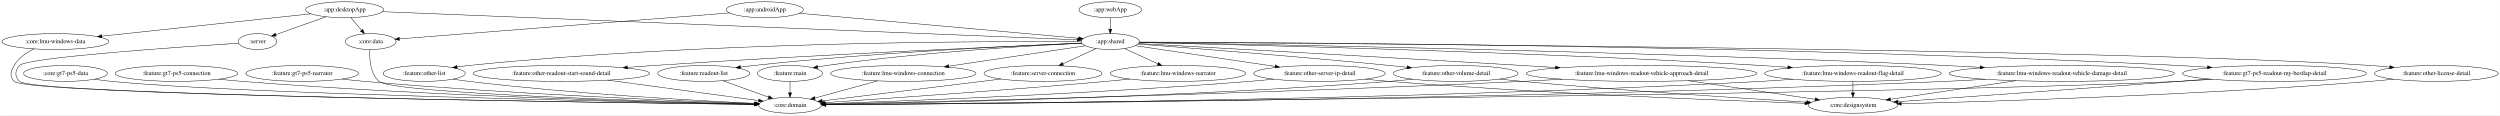
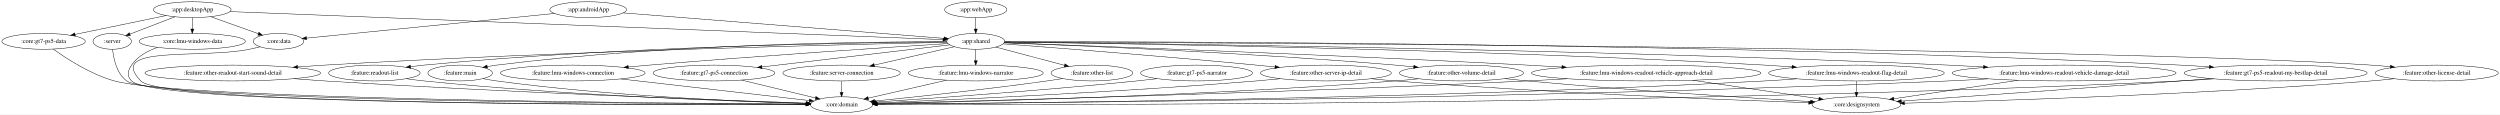
- <svg xmlns="http://www.w3.org/2000/svg" width="5652pt" height="260pt" viewBox="0.00 0.00 5651.63 260.00">
+ <svg xmlns="http://www.w3.org/2000/svg" width="5683pt" height="260pt" viewBox="0.00 0.00 5682.63 260.00">
  <g id="graph0" class="graph" transform="scale(1 1) rotate(0) translate(4 256)">
-     <polygon fill="white" stroke="transparent" points="-4,4 -4,-256 5647.63,-256 5647.63,4 -4,4" />
+     <polygon fill="white" stroke="transparent" points="-4,4 -4,-256 5678.63,-256 5678.63,4 -4,4" />
    <g id="node1" class="node">
-       <ellipse fill="none" stroke="black" cx="577.89" cy="-162" rx="43.59" ry="18" />
-       <text text-anchor="middle" x="577.89" y="-158.3" font-family="Times,serif" font-size="14.00">:server</text>
+       <ellipse fill="none" stroke="black" cx="250.89" cy="-162" rx="43.59" ry="18" />
+       <text text-anchor="middle" x="250.89" y="-158.3" font-family="Times,serif" font-size="14.00">:server</text>
    </g>
    <g id="node2" class="node">
-       <ellipse fill="none" stroke="black" cx="1781.89" cy="-18" rx="70.69" ry="18" />
-       <text text-anchor="middle" x="1781.89" y="-14.3" font-family="Times,serif" font-size="14.00">:core:domain</text>
+       <ellipse fill="none" stroke="black" cx="1908.89" cy="-18" rx="70.69" ry="18" />
+       <text text-anchor="middle" x="1908.89" y="-14.3" font-family="Times,serif" font-size="14.00">:core:domain</text>
    </g>
    <g id="edge1" class="edge">
-       <path fill="none" stroke="black" d="M534.96,-158.33C410.38,-150.4 56.49,-126.32 39.89,-108 29.14,-96.14 28.75,-83.48 39.89,-72 69.16,-41.82 1361.4,-24.09 1700.9,-19.94" />
-       <polygon fill="black" stroke="black" points="1701.18,-23.44 1711.14,-19.82 1701.1,-16.44 1701.18,-23.44" />
+       <path fill="none" stroke="black" d="M251.79,-143.89C253.9,-123.05 260.89,-88.57 283.89,-72 347.05,-26.51 1508.07,-20.06 1827.91,-19.15" />
+       <polygon fill="black" stroke="black" points="1828.04,-22.65 1838.03,-19.12 1828.02,-15.65 1828.04,-22.65" />
    </g>
    <g id="node3" class="node">
-       <ellipse fill="none" stroke="black" cx="1724.89" cy="-234" rx="87.18" ry="18" />
-       <text text-anchor="middle" x="1724.89" y="-230.3" font-family="Times,serif" font-size="14.00">:app:androidApp</text>
+       <ellipse fill="none" stroke="black" cx="1332.89" cy="-234" rx="87.18" ry="18" />
+       <text text-anchor="middle" x="1332.89" y="-230.3" font-family="Times,serif" font-size="14.00">:app:androidApp</text>
    </g>
    <g id="node4" class="node">
-       <ellipse fill="none" stroke="black" cx="2505.89" cy="-162" rx="65.79" ry="18" />
-       <text text-anchor="middle" x="2505.89" y="-158.3" font-family="Times,serif" font-size="14.00">:app:shared</text>
+       <ellipse fill="none" stroke="black" cx="2213.89" cy="-162" rx="65.79" ry="18" />
+       <text text-anchor="middle" x="2213.89" y="-158.3" font-family="Times,serif" font-size="14.00">:app:shared</text>
    </g>
    <g id="edge2" class="edge">
-       <path fill="none" stroke="black" d="M1802.99,-226C1954.84,-212.39 2287.81,-182.55 2434.31,-169.42" />
-       <polygon fill="black" stroke="black" points="2434.88,-172.88 2444.53,-168.5 2434.26,-165.91 2434.88,-172.88" />
+       <path fill="none" stroke="black" d="M1412.63,-226.66C1582.56,-213.16 1978.15,-181.73 2141.42,-168.76" />
+       <polygon fill="black" stroke="black" points="2142.15,-172.21 2151.84,-167.93 2141.59,-165.23 2142.15,-172.21" />
    </g>
    <g id="node5" class="node">
-       <ellipse fill="none" stroke="black" cx="833.89" cy="-162" rx="57.39" ry="18" />
-       <text text-anchor="middle" x="833.89" y="-158.3" font-family="Times,serif" font-size="14.00">:core:data</text>
+       <ellipse fill="none" stroke="black" cx="628.89" cy="-162" rx="57.39" ry="18" />
+       <text text-anchor="middle" x="628.89" y="-158.3" font-family="Times,serif" font-size="14.00">:core:data</text>
    </g>
    <g id="edge3" class="edge">
-       <path fill="none" stroke="black" d="M1645.03,-226.73C1470.64,-213.03 1058.57,-180.65 898.79,-168.1" />
-       <polygon fill="black" stroke="black" points="898.88,-164.59 888.63,-167.3 898.33,-171.57 898.88,-164.59" />
+       <path fill="none" stroke="black" d="M1256.21,-225.38C1116.38,-211.47 822.44,-182.25 692.72,-169.35" />
+       <polygon fill="black" stroke="black" points="692.85,-165.84 682.55,-168.34 692.16,-172.81 692.85,-165.84" />
+     </g>
+     <g id="node9" class="node">
+       <ellipse fill="none" stroke="black" cx="1041.89" cy="-90" rx="73.39" ry="18" />
+       <text text-anchor="middle" x="1041.89" y="-86.3" font-family="Times,serif" font-size="14.00">:feature:main</text>
+     </g>
+     <g id="edge9" class="edge">
+       <path fill="none" stroke="black" d="M2148.22,-161.3C1978.32,-161.33 1510.59,-156.59 1124.89,-108 1118.03,-107.14 1110.89,-106.01 1103.8,-104.76" />
+       <polygon fill="black" stroke="black" points="1103.96,-101.23 1093.49,-102.84 1102.68,-108.11 1103.96,-101.23" />
+     </g>
+     <g id="node10" class="node">
+       <ellipse fill="none" stroke="black" cx="1297.89" cy="-90" rx="164.37" ry="18" />
+       <text text-anchor="middle" x="1297.89" y="-86.3" font-family="Times,serif" font-size="14.00">:feature:lmu-windows-connection</text>
+     </g>
+     <g id="edge10" class="edge">
+       <path fill="none" stroke="black" d="M2150.33,-157.02C2022,-148.86 1722.83,-129.22 1471.89,-108 1456.36,-106.69 1440.06,-105.22 1423.93,-103.71" />
+       <polygon fill="black" stroke="black" points="1424.2,-100.22 1413.91,-102.76 1423.54,-107.18 1424.2,-100.22" />
+     </g>
+     <g id="node11" class="node">
+       <ellipse fill="none" stroke="black" cx="1618.89" cy="-90" rx="138.38" ry="18" />
+       <text text-anchor="middle" x="1618.89" y="-86.3" font-family="Times,serif" font-size="14.00">:feature:gt7-ps5-connection</text>
+     </g>
+     <g id="edge11" class="edge">
+       <path fill="none" stroke="black" d="M2154.94,-154.06C2055.62,-142.38 1853.48,-118.6 1727.79,-103.81" />
+       <polygon fill="black" stroke="black" points="1728.09,-100.32 1717.75,-102.63 1727.27,-107.27 1728.09,-100.32" />
+     </g>
+     <g id="node12" class="node">
+       <ellipse fill="none" stroke="black" cx="1908.89" cy="-90" rx="133.48" ry="18" />
+       <text text-anchor="middle" x="1908.89" y="-86.3" font-family="Times,serif" font-size="14.00">:feature:server-connection</text>
+     </g>
+     <g id="edge12" class="edge">
+       <path fill="none" stroke="black" d="M2165.23,-149.83C2116.2,-138.58 2039.91,-121.07 1983.29,-108.08" />
+       <polygon fill="black" stroke="black" points="1983.85,-104.61 1973.32,-105.79 1982.28,-111.43 1983.85,-104.61" />
+     </g>
+     <g id="node13" class="node">
+       <ellipse fill="none" stroke="black" cx="2213.89" cy="-90" rx="153.27" ry="18" />
+       <text text-anchor="middle" x="2213.89" y="-86.3" font-family="Times,serif" font-size="14.00">:feature:lmu-windows-narrator</text>
+     </g>
+     <g id="edge13" class="edge">
+       <path fill="none" stroke="black" d="M2213.89,-143.7C2213.89,-135.98 2213.89,-126.71 2213.89,-118.11" />
+       <polygon fill="black" stroke="black" points="2217.39,-118.1 2213.89,-108.1 2210.39,-118.1 2217.39,-118.1" />
+     </g>
+     <g id="node14" class="node">
+       <ellipse fill="none" stroke="black" cx="5534.89" cy="-90" rx="139.98" ry="18" />
+       <text text-anchor="middle" x="5534.89" y="-86.3" font-family="Times,serif" font-size="14.00">:feature:other-license-detail</text>
+     </g>
+     <g id="edge14" class="edge">
+       <path fill="none" stroke="black" d="M2279.61,-160.77C2675.83,-159.26 4750.59,-149.45 5385.89,-108 5400.03,-107.08 5414.9,-105.78 5429.54,-104.3" />
+       <polygon fill="black" stroke="black" points="5430.05,-107.77 5439.63,-103.26 5429.32,-100.81 5430.05,-107.77" />
+     </g>
+     <g id="node15" class="node">
+       <ellipse fill="none" stroke="black" cx="2477.89" cy="-90" rx="92.88" ry="18" />
+       <text text-anchor="middle" x="2477.89" y="-86.3" font-family="Times,serif" font-size="14.00">:feature:other-list</text>
+     </g>
+     <g id="edge15" class="edge">
+       <path fill="none" stroke="black" d="M2259.27,-148.97C2302.35,-137.54 2367.47,-120.28 2415.44,-107.56" />
+       <polygon fill="black" stroke="black" points="2416.63,-110.86 2425.4,-104.92 2414.84,-104.1 2416.63,-110.86" />
+     </g>
+     <g id="node16" class="node">
+       <ellipse fill="none" stroke="black" cx="3009.89" cy="-90" rx="148.67" ry="18" />
+       <text text-anchor="middle" x="3009.89" y="-86.3" font-family="Times,serif" font-size="14.00">:feature:other-server-ip-detail</text>
+     </g>
+     <g id="edge16" class="edge">
+       <path fill="none" stroke="black" d="M2276.42,-156.31C2390.74,-147.63 2641.11,-128.09 2851.89,-108 2865.48,-106.7 2879.72,-105.27 2893.86,-103.81" />
+       <polygon fill="black" stroke="black" points="2894.53,-107.26 2904.12,-102.74 2893.81,-100.3 2894.53,-107.26" />
+     </g>
+     <g id="node17" class="node">
+       <ellipse fill="none" stroke="black" cx="524.89" cy="-90" rx="199.56" ry="18" />
+       <text text-anchor="middle" x="524.89" y="-86.3" font-family="Times,serif" font-size="14.00">:feature:other-readout-start-sound-detail</text>
+     </g>
+     <g id="edge17" class="edge">
+       <path fill="none" stroke="black" d="M2148.56,-159.72C1941.34,-155.42 1280.28,-139.99 733.89,-108 713.98,-106.83 693.02,-105.39 672.37,-103.84" />
+       <polygon fill="black" stroke="black" points="672.5,-100.34 662.27,-103.07 671.97,-107.32 672.5,-100.34" />
+     </g>
+     <g id="node18" class="node">
+       <ellipse fill="none" stroke="black" cx="3317.89" cy="-90" rx="141.07" ry="18" />
+       <text text-anchor="middle" x="3317.89" y="-86.3" font-family="Times,serif" font-size="14.00">:feature:other-volume-detail</text>
+     </g>
+     <g id="edge18" class="edge">
+       <path fill="none" stroke="black" d="M2278.47,-158.69C2432.56,-152.9 2833.79,-136.19 3167.89,-108 3181.34,-106.87 3195.45,-105.5 3209.41,-104.04" />
+       <polygon fill="black" stroke="black" points="3209.96,-107.5 3219.53,-102.96 3209.22,-100.54 3209.96,-107.5" />
+     </g>
+     <g id="node19" class="node">
+       <ellipse fill="none" stroke="black" cx="846.89" cy="-90" rx="103.98" ry="18" />
+       <text text-anchor="middle" x="846.89" y="-86.3" font-family="Times,serif" font-size="14.00">:feature:readout-list</text>
+     </g>
+     <g id="edge19" class="edge">
+       <path fill="none" stroke="black" d="M2148.11,-160.7C1961.51,-159.31 1412.95,-151.53 959.89,-108 949.97,-107.05 939.59,-105.81 929.31,-104.44" />
+       <polygon fill="black" stroke="black" points="929.47,-100.93 919.09,-103.04 928.52,-107.87 929.47,-100.93" />
+     </g>
+     <g id="node20" class="node">
+       <ellipse fill="none" stroke="black" cx="3737.89" cy="-90" rx="260.75" ry="18" />
+       <text text-anchor="middle" x="3737.89" y="-86.3" font-family="Times,serif" font-size="14.00">:feature:lmu-windows-readout-vehicle-approach-detail</text>
+     </g>
+     <g id="edge20" class="edge">
+       <path fill="none" stroke="black" d="M2278.52,-158.74C2463.77,-152.16 3012.56,-131.95 3467.89,-108 3493.26,-106.67 3519.96,-105.14 3546.3,-103.55" />
+       <polygon fill="black" stroke="black" points="3546.61,-107.04 3556.38,-102.94 3546.18,-100.05 3546.61,-107.04" />
+     </g>
+     <g id="node21" class="node">
+       <ellipse fill="none" stroke="black" cx="4215.89" cy="-90" rx="199.56" ry="18" />
+       <text text-anchor="middle" x="4215.89" y="-86.3" font-family="Times,serif" font-size="14.00">:feature:lmu-windows-readout-flag-detail</text>
+     </g>
+     <g id="edge21" class="edge">
+       <path fill="none" stroke="black" d="M2279.51,-160.29C2514.11,-157.5 3333.16,-145.51 4007.89,-108 4027.79,-106.89 4048.74,-105.48 4069.37,-103.94" />
+       <polygon fill="black" stroke="black" points="4069.75,-107.42 4079.46,-103.17 4069.23,-100.44 4069.75,-107.42" />
+     </g>
+     <g id="node22" class="node">
+       <ellipse fill="none" stroke="black" cx="4687.89" cy="-90" rx="254.55" ry="18" />
+       <text text-anchor="middle" x="4687.89" y="-86.3" font-family="Times,serif" font-size="14.00">:feature:lmu-windows-readout-vehicle-damage-detail</text>
+     </g>
+     <g id="edge22" class="edge">
+       <path fill="none" stroke="black" d="M2279.49,-160.4C2546.5,-157.75 3577.64,-145.52 4424.89,-108 4450.63,-106.86 4477.77,-105.4 4504.45,-103.81" />
+       <polygon fill="black" stroke="black" points="4504.87,-107.29 4514.65,-103.2 4504.45,-100.31 4504.87,-107.29" />
+     </g>
+     <g id="node23" class="node">
+       <ellipse fill="none" stroke="black" cx="5168.89" cy="-90" rx="207.96" ry="18" />
+       <text text-anchor="middle" x="5168.89" y="-86.3" font-family="Times,serif" font-size="14.00">:feature:gt7-ps5-readout-my-bestlap-detail</text>
+     </g>
+     <g id="edge23" class="edge">
+       <path fill="none" stroke="black" d="M2279.63,-161.15C2583.88,-161.56 3885.81,-160.03 4951.89,-108 4973.25,-106.96 4995.77,-105.55 5017.89,-103.98" />
+       <polygon fill="black" stroke="black" points="5018.3,-107.46 5028.02,-103.25 5017.79,-100.48 5018.3,-107.46" />
+     </g>
+     <g id="edge25" class="edge">
+       <path fill="none" stroke="black" d="M587.15,-149.53C579.13,-147.53 570.78,-145.59 562.89,-144 450.79,-121.46 236.39,-154.19 315.89,-72 368.88,-17.22 1510.94,-17.48 1827.93,-18.61" />
+       <polygon fill="black" stroke="black" points="1827.95,-22.11 1837.96,-18.65 1827.98,-15.11 1827.95,-22.11" />
+     </g>
+     <g id="node6" class="node">
+       <ellipse fill="none" stroke="black" cx="432.89" cy="-234" rx="88.28" ry="18" />
+       <text text-anchor="middle" x="432.89" y="-230.3" font-family="Times,serif" font-size="14.00">:app:desktopApp</text>
+     </g>
+     <g id="edge8" class="edge">
+       <path fill="none" stroke="black" d="M393.4,-217.81C363.12,-206.16 321.49,-190.15 291.04,-178.44" />
+       <polygon fill="black" stroke="black" points="292.17,-175.13 281.58,-174.8 289.66,-181.66 292.17,-175.13" />
+     </g>
+     <g id="edge4" class="edge">
+       <path fill="none" stroke="black" d="M518.79,-229.62C823.88,-217.63 1852.31,-177.21 2139.09,-165.94" />
+       <polygon fill="black" stroke="black" points="2139.52,-169.43 2149.38,-165.54 2139.25,-162.43 2139.52,-169.43" />
+     </g>
+     <g id="edge5" class="edge">
+       <path fill="none" stroke="black" d="M474.94,-217.98C506.64,-206.66 550.09,-191.14 582.75,-179.48" />
+       <polygon fill="black" stroke="black" points="584.27,-182.65 592.51,-175.99 581.92,-176.06 584.27,-182.65" />
+     </g>
+     <g id="node7" class="node">
+       <ellipse fill="none" stroke="black" cx="432.89" cy="-162" rx="120.78" ry="18" />
+       <text text-anchor="middle" x="432.89" y="-158.3" font-family="Times,serif" font-size="14.00">:core:lmu-windows-data</text>
+     </g>
+     <g id="edge6" class="edge">
+       <path fill="none" stroke="black" d="M432.89,-215.7C432.89,-207.98 432.89,-198.71 432.89,-190.11" />
+       <polygon fill="black" stroke="black" points="436.39,-190.1 432.89,-180.1 429.39,-190.1 436.39,-190.1" />
    </g>
    <g id="node8" class="node">
-       <ellipse fill="none" stroke="black" cx="1781.89" cy="-90" rx="73.39" ry="18" />
-       <text text-anchor="middle" x="1781.89" y="-86.3" font-family="Times,serif" font-size="14.00">:feature:main</text>
-     </g>
-     <g id="edge8" class="edge">
-       <path fill="none" stroke="black" d="M2441.46,-158.22C2325.61,-152.67 2074.63,-138.04 1864.89,-108 1858.24,-107.05 1851.32,-105.89 1844.43,-104.64" />
-       <polygon fill="black" stroke="black" points="1844.89,-101.16 1834.41,-102.74 1843.59,-108.04 1844.89,-101.16" />
-     </g>
-     <g id="node9" class="node">
-       <ellipse fill="none" stroke="black" cx="2037.89" cy="-90" rx="164.37" ry="18" />
-       <text text-anchor="middle" x="2037.89" y="-86.3" font-family="Times,serif" font-size="14.00">:feature:lmu-windows-connection</text>
-     </g>
-     <g id="edge9" class="edge">
-       <path fill="none" stroke="black" d="M2449.44,-152.56C2373.13,-141.14 2235.7,-120.59 2140.78,-106.39" />
-       <polygon fill="black" stroke="black" points="2141.27,-102.92 2130.86,-104.91 2140.24,-109.85 2141.27,-102.92" />
-     </g>
-     <g id="node10" class="node">
-       <ellipse fill="none" stroke="black" cx="2353.89" cy="-90" rx="133.48" ry="18" />
-       <text text-anchor="middle" x="2353.89" y="-86.3" font-family="Times,serif" font-size="14.00">:feature:server-connection</text>
-     </g>
-     <g id="edge10" class="edge">
-       <path fill="none" stroke="black" d="M2473.65,-146.15C2451.88,-136.13 2422.84,-122.75 2398.81,-111.69" />
-       <polygon fill="black" stroke="black" points="2400.08,-108.42 2389.53,-107.41 2397.15,-114.78 2400.08,-108.42" />
-     </g>
-     <g id="node11" class="node">
-       <ellipse fill="none" stroke="black" cx="2658.89" cy="-90" rx="153.27" ry="18" />
-       <text text-anchor="middle" x="2658.89" y="-86.3" font-family="Times,serif" font-size="14.00">:feature:lmu-windows-narrator</text>
-     </g>
-     <g id="edge11" class="edge">
-       <path fill="none" stroke="black" d="M2538.34,-146.15C2560.17,-136.16 2589.28,-122.85 2613.42,-111.8" />
-       <polygon fill="black" stroke="black" points="2615.1,-114.88 2622.74,-107.54 2612.19,-108.52 2615.1,-114.88" />
-     </g>
-     <g id="node12" class="node">
-       <ellipse fill="none" stroke="black" cx="5503.89" cy="-90" rx="139.98" ry="18" />
-       <text text-anchor="middle" x="5503.89" y="-86.3" font-family="Times,serif" font-size="14.00">:feature:other-license-detail</text>
-     </g>
-     <g id="edge12" class="edge">
-       <path fill="none" stroke="black" d="M2571.42,-160.63C2942.91,-158.39 4787.69,-145.55 5354.89,-108 5369.03,-107.06 5383.9,-105.76 5398.54,-104.28" />
-       <polygon fill="black" stroke="black" points="5399.04,-107.75 5408.63,-103.23 5398.32,-100.78 5399.04,-107.75" />
-     </g>
-     <g id="node13" class="node">
-       <ellipse fill="none" stroke="black" cx="954.89" cy="-90" rx="92.88" ry="18" />
-       <text text-anchor="middle" x="954.89" y="-86.3" font-family="Times,serif" font-size="14.00">:feature:other-list</text>
-     </g>
-     <g id="edge13" class="edge">
-       <path fill="none" stroke="black" d="M2439.92,-161.64C2234.44,-162.98 1587.8,-162.25 1055.89,-108 1047.21,-107.12 1038.16,-105.95 1029.18,-104.63" />
-       <polygon fill="black" stroke="black" points="1029.52,-101.14 1019.11,-103.1 1028.46,-108.06 1029.52,-101.14" />
-     </g>
-     <g id="node14" class="node">
-       <ellipse fill="none" stroke="black" cx="2978.89" cy="-90" rx="148.67" ry="18" />
-       <text text-anchor="middle" x="2978.89" y="-86.3" font-family="Times,serif" font-size="14.00">:feature:other-server-ip-detail</text>
-     </g>
-     <g id="edge14" class="edge">
-       <path fill="none" stroke="black" d="M2562.47,-152.63C2640.51,-141.08 2782.41,-120.08 2878.64,-105.84" />
-       <polygon fill="black" stroke="black" points="2879.3,-109.28 2888.68,-104.35 2878.28,-102.35 2879.3,-109.28" />
-     </g>
-     <g id="node15" class="node">
-       <ellipse fill="none" stroke="black" cx="1264.89" cy="-90" rx="199.56" ry="18" />
-       <text text-anchor="middle" x="1264.89" y="-86.3" font-family="Times,serif" font-size="14.00">:feature:other-readout-start-sound-detail</text>
-     </g>
-     <g id="edge15" class="edge">
-       <path fill="none" stroke="black" d="M2441.55,-158.36C2279.19,-151.57 1839.74,-132.27 1473.89,-108 1454.62,-106.72 1434.37,-105.24 1414.36,-103.7" />
-       <polygon fill="black" stroke="black" points="1414.49,-100.2 1404.25,-102.92 1413.95,-107.18 1414.49,-100.2" />
-     </g>
-     <g id="node16" class="node">
-       <ellipse fill="none" stroke="black" cx="3286.89" cy="-90" rx="141.07" ry="18" />
-       <text text-anchor="middle" x="3286.89" y="-86.3" font-family="Times,serif" font-size="14.00">:feature:other-volume-detail</text>
-     </g>
-     <g id="edge16" class="edge">
-       <path fill="none" stroke="black" d="M2568.64,-156.34C2682.13,-147.77 2929.02,-128.5 3136.89,-108 3149.78,-106.73 3163.27,-105.32 3176.67,-103.86" />
-       <polygon fill="black" stroke="black" points="3177.32,-107.31 3186.88,-102.74 3176.56,-100.35 3177.32,-107.31" />
-     </g>
-     <g id="node17" class="node">
-       <ellipse fill="none" stroke="black" cx="1586.89" cy="-90" rx="103.98" ry="18" />
-       <text text-anchor="middle" x="1586.89" y="-86.3" font-family="Times,serif" font-size="14.00">:feature:readout-list</text>
-     </g>
-     <g id="edge17" class="edge">
-       <path fill="none" stroke="black" d="M2441.22,-158.59C2304.21,-153.07 1974.73,-137.66 1699.89,-108 1690.13,-106.95 1679.91,-105.66 1669.79,-104.28" />
-       <polygon fill="black" stroke="black" points="1670.11,-100.79 1659.72,-102.87 1669.13,-107.72 1670.11,-100.79" />
-     </g>
-     <g id="node18" class="node">
-       <ellipse fill="none" stroke="black" cx="3706.89" cy="-90" rx="260.75" ry="18" />
-       <text text-anchor="middle" x="3706.89" y="-86.3" font-family="Times,serif" font-size="14.00">:feature:lmu-windows-readout-vehicle-approach-detail</text>
-     </g>
-     <g id="edge18" class="edge">
-       <path fill="none" stroke="black" d="M2569.67,-157.5C2720.48,-149.2 3110.85,-127.54 3436.89,-108 3461.31,-106.54 3486.97,-104.96 3512.35,-103.39" />
-       <polygon fill="black" stroke="black" points="3512.68,-106.88 3522.44,-102.76 3512.25,-99.89 3512.68,-106.88" />
-     </g>
-     <g id="node19" class="node">
-       <ellipse fill="none" stroke="black" cx="4184.89" cy="-90" rx="199.56" ry="18" />
-       <text text-anchor="middle" x="4184.89" y="-86.3" font-family="Times,serif" font-size="14.00">:feature:lmu-windows-readout-flag-detail</text>
-     </g>
-     <g id="edge19" class="edge">
-       <path fill="none" stroke="black" d="M2571.19,-159.71C2777.55,-155.4 3434.15,-139.94 3976.89,-108 3996.63,-106.84 4017.4,-105.4 4037.87,-103.85" />
-       <polygon fill="black" stroke="black" points="4038.19,-107.34 4047.89,-103.09 4037.66,-100.36 4038.19,-107.34" />
-     </g>
-     <g id="node20" class="node">
-       <ellipse fill="none" stroke="black" cx="4656.89" cy="-90" rx="254.55" ry="18" />
-       <text text-anchor="middle" x="4656.89" y="-86.3" font-family="Times,serif" font-size="14.00">:feature:lmu-windows-readout-vehicle-damage-detail</text>
-     </g>
-     <g id="edge20" class="edge">
-       <path fill="none" stroke="black" d="M2571.55,-160.02C2813.79,-156.24 3680.23,-141.07 4393.89,-108 4419.32,-106.82 4446.12,-105.35 4472.5,-103.77" />
-       <polygon fill="black" stroke="black" points="4472.81,-107.26 4482.58,-103.16 4472.39,-100.27 4472.81,-107.26" />
-     </g>
-     <g id="node21" class="node">
-       <ellipse fill="none" stroke="black" cx="5137.89" cy="-90" rx="207.96" ry="18" />
-       <text text-anchor="middle" x="5137.89" y="-86.3" font-family="Times,serif" font-size="14.00">:feature:gt7-ps5-readout-my-bestlap-detail</text>
-     </g>
-     <g id="edge21" class="edge">
-       <path fill="none" stroke="black" d="M2571.73,-160.91C2853.96,-160.25 3989.48,-154.67 4920.89,-108 4942.08,-106.94 4964.42,-105.52 4986.37,-103.96" />
-       <polygon fill="black" stroke="black" points="4986.71,-107.45 4996.43,-103.24 4986.2,-100.47 4986.71,-107.45" />
-     </g>
-     <g id="edge23" class="edge">
-       <path fill="none" stroke="black" d="M832,-143.9C830.79,-123.39 832.38,-89.58 852.89,-72 884.86,-44.59 1481.36,-26.66 1701.31,-20.96" />
-       <polygon fill="black" stroke="black" points="1701.59,-24.46 1711.5,-20.7 1701.41,-17.46 1701.59,-24.46" />
-     </g>
-     <g id="node6" class="node">
-       <ellipse fill="none" stroke="black" cx="774.89" cy="-234" rx="88.28" ry="18" />
-       <text text-anchor="middle" x="774.89" y="-230.3" font-family="Times,serif" font-size="14.00">:app:desktopApp</text>
+       <ellipse fill="none" stroke="black" cx="94.89" cy="-162" rx="94.78" ry="18" />
+       <text text-anchor="middle" x="94.89" y="-158.3" font-family="Times,serif" font-size="14.00">:core:gt7-ps5-data</text>
    </g>
    <g id="edge7" class="edge">
-       <path fill="none" stroke="black" d="M732.63,-217.98C699.08,-206.06 652.45,-189.49 619.17,-177.67" />
-       <polygon fill="black" stroke="black" points="620.32,-174.36 609.72,-174.31 617.97,-180.96 620.32,-174.36" />
-     </g>
-     <g id="edge4" class="edge">
-       <path fill="none" stroke="black" d="M860.73,-229.53C1159.42,-217.45 2150.35,-177.38 2431.14,-166.02" />
-       <polygon fill="black" stroke="black" points="2431.37,-169.52 2441.22,-165.62 2431.09,-162.52 2431.37,-169.52" />
-     </g>
-     <g id="edge5" class="edge">
-       <path fill="none" stroke="black" d="M789.17,-216.05C796.35,-207.54 805.17,-197.07 813.09,-187.68" />
-       <polygon fill="black" stroke="black" points="815.97,-189.69 819.74,-179.79 810.62,-185.18 815.97,-189.69" />
-     </g>
-     <g id="node7" class="node">
-       <ellipse fill="none" stroke="black" cx="120.89" cy="-162" rx="120.78" ry="18" />
-       <text text-anchor="middle" x="120.89" y="-158.3" font-family="Times,serif" font-size="14.00">:core:lmu-windows-data</text>
-     </g>
-     <g id="edge6" class="edge">
-       <path fill="none" stroke="black" d="M698.59,-224.83C581.76,-212.33 358.24,-188.4 226.1,-174.26" />
-       <polygon fill="black" stroke="black" points="226.28,-170.76 215.97,-173.18 225.54,-177.72 226.28,-170.76" />
-     </g>
-     <g id="edge25" class="edge">
-       <path fill="none" stroke="black" d="M72.71,-145.28C55.43,-137.05 37.79,-125.03 27.89,-108 19.85,-94.17 16.75,-83.48 27.89,-72 57.39,-41.59 1360.6,-24.01 1701.16,-19.92" />
-       <polygon fill="black" stroke="black" points="1701.24,-23.42 1711.19,-19.8 1701.15,-16.42 1701.24,-23.42" />
+       <path fill="none" stroke="black" d="M373.24,-220.65C315.53,-208.69 227.99,-190.56 166.53,-177.84" />
+       <polygon fill="black" stroke="black" points="167.02,-174.36 156.51,-175.76 165.6,-181.22 167.02,-174.36" />
+     </g>
+     <g id="edge27" class="edge">
+       <path fill="none" stroke="black" d="M354.18,-148.32C331.26,-140.57 308.7,-128.09 294.89,-108 285.83,-94.81 283.77,-83.5 294.89,-72 348.65,-16.44 1508.3,-17.28 1827.94,-18.57" />
+       <polygon fill="black" stroke="black" points="1828.04,-22.07 1838.06,-18.62 1828.07,-15.07 1828.04,-22.07" />
+     </g>
+     <g id="edge26" class="edge">
+       <path fill="none" stroke="black" d="M116.86,-144.36C146.55,-122.97 202,-86.83 255.89,-72 407.94,-30.16 1516.39,-21.1 1827.75,-19.37" />
+       <polygon fill="black" stroke="black" points="1828.07,-22.87 1838.05,-19.32 1828.03,-15.87 1828.07,-22.87" />
+     </g>
+     <g id="edge40" class="edge">
+       <path fill="none" stroke="black" d="M1093.95,-77.22C1104.17,-75.23 1114.83,-73.36 1124.89,-72 1380.25,-37.38 1685.63,-24.99 1828.17,-20.88" />
+       <polygon fill="black" stroke="black" points="1828.66,-24.37 1838.56,-20.59 1828.47,-17.37 1828.66,-24.37" />
+     </g>
+     <g id="edge32" class="edge">
+       <path fill="none" stroke="black" d="M1407.13,-76.49C1530.83,-62.31 1728.97,-39.61 1835.49,-27.41" />
+       <polygon fill="black" stroke="black" points="1835.96,-30.88 1845.5,-26.26 1835.17,-23.92 1835.96,-30.88" />
+     </g>
+     <g id="edge28" class="edge">
+       <path fill="none" stroke="black" d="M1681.46,-73.9C1731.31,-61.86 1800.62,-45.13 1849.59,-33.31" />
+       <polygon fill="black" stroke="black" points="1850.51,-36.69 1859.41,-30.94 1848.87,-29.89 1850.51,-36.69" />
+     </g>
+     <g id="edge49" class="edge">
+       <path fill="none" stroke="black" d="M1908.89,-71.7C1908.89,-63.98 1908.89,-54.71 1908.89,-46.11" />
+       <polygon fill="black" stroke="black" points="1912.39,-46.1 1908.89,-36.1 1905.39,-46.1 1912.39,-46.1" />
+     </g>
+     <g id="edge33" class="edge">
+       <path fill="none" stroke="black" d="M2147.33,-73.72C2094.42,-61.58 2021.01,-44.73 1969.67,-32.95" />
+       <polygon fill="black" stroke="black" points="1970.24,-29.49 1959.71,-30.66 1968.68,-36.31 1970.24,-29.49" />
+     </g>
+     <g id="node26" class="node">
+       <ellipse fill="none" stroke="black" cx="4215.89" cy="-18" rx="100.98" ry="18" />
+       <text text-anchor="middle" x="4215.89" y="-14.3" font-family="Times,serif" font-size="14.00">:core:designsystem</text>
+     </g>
+     <g id="edge41" class="edge">
+       <path fill="none" stroke="black" d="M5438,-76.97C5420.67,-75.1 5402.76,-73.34 5385.89,-72 4996.46,-41 4532.55,-26.68 4325.31,-21.46" />
+       <polygon fill="black" stroke="black" points="4325.12,-17.96 4315.03,-21.21 4324.94,-24.95 4325.12,-17.96" />
+     </g>
+     <g id="edge42" class="edge">
+       <path fill="none" stroke="black" d="M2411.3,-77.39C2399.52,-75.48 2387.36,-73.61 2375.89,-72 2238.03,-52.7 2076.51,-35.59 1984.1,-26.32" />
+       <polygon fill="black" stroke="black" points="1984.3,-22.82 1974,-25.31 1983.6,-29.78 1984.3,-22.82" />
+     </g>
+     <g id="edge44" class="edge">
+       <path fill="none" stroke="black" d="M2905.85,-77.04C2887.87,-75.2 2869.35,-73.43 2851.89,-72 2532.66,-45.87 2151.56,-28.76 1988.88,-22.12" />
+       <polygon fill="black" stroke="black" points="1988.61,-18.6 1978.48,-21.69 1988.33,-25.6 1988.61,-18.6" />
+     </g>
+     <g id="edge45" class="edge">
+       <path fill="none" stroke="black" d="M3113.5,-77C3131.61,-75.15 3150.29,-73.39 3167.89,-72 3510.46,-44.93 3917.16,-28.98 4107.51,-22.46" />
+       <polygon fill="black" stroke="black" points="4107.65,-25.95 4117.52,-22.11 4107.41,-18.96 4107.65,-25.95" />
+     </g>
+     <g id="edge43" class="edge">
+       <path fill="none" stroke="black" d="M663.4,-77.03C686.91,-75.2 711.09,-73.44 733.89,-72 1145.37,-45.99 1638.7,-28.04 1828.8,-21.62" />
+       <polygon fill="black" stroke="black" points="1829.11,-25.11 1838.98,-21.27 1828.87,-18.11 1829.11,-25.11" />
+     </g>
+     <g id="edge46" class="edge">
+       <path fill="none" stroke="black" d="M3220.36,-76.93C3202.91,-75.06 3184.88,-73.32 3167.89,-72 2723.58,-37.51 2189.18,-24.35 1989.41,-20.41" />
+       <polygon fill="black" stroke="black" points="1989.36,-16.91 1979.29,-20.22 1989.22,-23.91 1989.36,-16.91" />
+     </g>
+     <g id="edge47" class="edge">
+       <path fill="none" stroke="black" d="M3417.07,-77.16C3434.02,-75.31 3451.45,-73.51 3467.89,-72 3697.2,-50.89 3966.72,-33.65 4111.42,-25.01" />
+       <polygon fill="black" stroke="black" points="4111.84,-28.49 4121.62,-24.4 4111.43,-21.5 4111.84,-28.49" />
+     </g>
+     <g id="edge48" class="edge">
+       <path fill="none" stroke="black" d="M919.4,-77.07C932.84,-75.15 946.77,-73.35 959.89,-72 1280.53,-39 1664.38,-25.5 1828.29,-20.96" />
+       <polygon fill="black" stroke="black" points="1828.87,-24.44 1838.77,-20.67 1828.68,-17.45 1828.87,-24.44" />
+     </g>
+     <g id="edge36" class="edge">
+       <path fill="none" stroke="black" d="M3558.2,-76.96C3528.06,-75.15 3497.09,-73.42 3467.89,-72 2902.12,-44.58 2220.16,-26.59 1989.54,-20.92" />
+       <polygon fill="black" stroke="black" points="1989.32,-17.41 1979.23,-20.67 1989.14,-24.41 1989.32,-17.41" />
+     </g>
+     <g id="edge37" class="edge">
+       <path fill="none" stroke="black" d="M3843.68,-73.51C3929.91,-60.88 4050.14,-43.27 4130.37,-31.52" />
+       <polygon fill="black" stroke="black" points="4131.06,-34.96 4140.44,-30.05 4130.04,-28.03 4131.06,-34.96" />
+     </g>
+     <g id="edge34" class="edge">
+       <path fill="none" stroke="black" d="M4080.02,-76.79C4056.01,-74.95 4031.23,-73.25 4007.89,-72 3222.25,-30.01 2269.36,-21.15 1989.67,-19.4" />
+       <polygon fill="black" stroke="black" points="1989.64,-15.9 1979.62,-19.34 1989.59,-22.9 1989.64,-15.9" />
+     </g>
+     <g id="edge35" class="edge">
+       <path fill="none" stroke="black" d="M4215.89,-71.7C4215.89,-63.98 4215.89,-54.71 4215.89,-46.11" />
+       <polygon fill="black" stroke="black" points="4219.39,-46.1 4215.89,-36.1 4212.39,-46.1 4219.39,-46.1" />
    </g>
    <g id="edge38" class="edge">
-       <path fill="none" stroke="black" d="M1781.89,-71.7C1781.89,-63.98 1781.89,-54.71 1781.89,-46.11" />
-       <polygon fill="black" stroke="black" points="1785.39,-46.1 1781.89,-36.1 1778.39,-46.1 1785.39,-46.1" />
+       <path fill="none" stroke="black" d="M4515,-76.75C4484.97,-74.93 4454.03,-73.25 4424.89,-72 3467.55,-31 2303.88,-21.35 1990.08,-19.43" />
+       <polygon fill="black" stroke="black" points="1989.74,-15.92 1979.72,-19.36 1989.7,-22.92 1989.74,-15.92" />
+     </g>
+     <g id="edge39" class="edge">
+       <path fill="none" stroke="black" d="M4583.72,-73.55C4498.72,-60.95 4380.12,-43.36 4300.81,-31.59" />
+       <polygon fill="black" stroke="black" points="4301.26,-28.12 4290.85,-30.12 4300.23,-35.05 4301.26,-28.12" />
    </g>
    <g id="edge30" class="edge">
-       <path fill="none" stroke="black" d="M1979.8,-73.12C1937.32,-61.5 1880.04,-45.84 1838.03,-34.35" />
-       <polygon fill="black" stroke="black" points="1838.8,-30.93 1828.23,-31.67 1836.96,-37.69 1838.8,-30.93" />
-     </g>
-     <g id="edge47" class="edge">
-       <path fill="none" stroke="black" d="M2258.79,-77.36C2145.04,-63.44 1957.14,-40.45 1854.44,-27.88" />
-       <polygon fill="black" stroke="black" points="1854.82,-24.4 1844.47,-26.66 1853.97,-31.35 1854.82,-24.4" />
+       <path fill="none" stroke="black" d="M5028.31,-76.73C5002.89,-74.87 4976.62,-73.18 4951.89,-72 3775.99,-15.75 2341.96,-17.27 1989.81,-18.6" />
+       <polygon fill="black" stroke="black" points="1989.7,-15.11 1979.71,-18.64 1989.72,-22.11 1989.7,-15.11" />
    </g>
    <g id="edge31" class="edge">
-       <path fill="none" stroke="black" d="M2550.21,-77.21C2532.08,-75.37 2513.46,-73.57 2495.89,-72 2265.05,-51.4 1991.72,-32.69 1860.24,-24.05" />
-       <polygon fill="black" stroke="black" points="1860.08,-20.53 1849.87,-23.37 1859.62,-27.52 1860.08,-20.53" />
-     </g>
-     <g id="node26" class="node">
-       <ellipse fill="none" stroke="black" cx="4184.89" cy="-18" rx="100.98" ry="18" />
-       <text text-anchor="middle" x="4184.89" y="-14.3" font-family="Times,serif" font-size="14.00">:core:designsystem</text>
-     </g>
-     <g id="edge39" class="edge">
-       <path fill="none" stroke="black" d="M5407,-76.97C5389.67,-75.1 5371.76,-73.34 5354.89,-72 4965.45,-41 4501.54,-26.68 4294.31,-21.46" />
-       <polygon fill="black" stroke="black" points="4294.12,-17.96 4284.03,-21.21 4293.94,-24.95 4294.12,-17.96" />
-     </g>
-     <g id="edge40" class="edge">
-       <path fill="none" stroke="black" d="M1019.96,-77.13C1031.88,-75.21 1044.24,-73.4 1055.89,-72 1290.07,-43.81 1568.67,-28.55 1702.45,-22.36" />
-       <polygon fill="black" stroke="black" points="1702.78,-25.84 1712.61,-21.89 1702.46,-18.85 1702.78,-25.84" />
-     </g>
-     <g id="edge42" class="edge">
-       <path fill="none" stroke="black" d="M2875.28,-77.01C2857.17,-75.15 2838.49,-73.39 2820.89,-72 2463.85,-43.71 2036.52,-27.45 1862.03,-21.55" />
-       <polygon fill="black" stroke="black" points="1862.02,-18.05 1851.9,-21.21 1861.78,-25.05 1862.02,-18.05" />
-     </g>
-     <g id="edge43" class="edge">
-       <path fill="none" stroke="black" d="M3082.5,-77C3100.61,-75.15 3119.29,-73.39 3136.89,-72 3479.45,-44.93 3886.16,-28.98 4076.51,-22.46" />
-       <polygon fill="black" stroke="black" points="4076.64,-25.95 4086.52,-22.11 4076.41,-18.96 4076.64,-25.95" />
-     </g>
-     <g id="edge41" class="edge">
-       <path fill="none" stroke="black" d="M1370.45,-74.71C1472.01,-60.96 1622.75,-40.55 1710.79,-28.63" />
-       <polygon fill="black" stroke="black" points="1711.51,-32.06 1720.95,-27.25 1710.57,-25.12 1711.51,-32.06" />
-     </g>
-     <g id="edge44" class="edge">
-       <path fill="none" stroke="black" d="M3189.76,-76.93C3172.18,-75.05 3154.01,-73.3 3136.89,-72 2654.18,-35.26 2072.68,-23.35 1862.55,-20.08" />
-       <polygon fill="black" stroke="black" points="1862.58,-16.58 1852.53,-19.93 1862.47,-23.58 1862.58,-16.58" />
-     </g>
-     <g id="edge45" class="edge">
-       <path fill="none" stroke="black" d="M3386.07,-77.16C3403.01,-75.31 3420.45,-73.51 3436.89,-72 3666.19,-50.89 3935.72,-33.65 4080.42,-25.01" />
-       <polygon fill="black" stroke="black" points="4080.84,-28.49 4090.62,-24.4 4080.43,-21.5 4080.84,-28.49" />
-     </g>
-     <g id="edge46" class="edge">
-       <path fill="none" stroke="black" d="M1630.17,-73.46C1660.67,-62.51 1701.56,-47.84 1733.2,-36.48" />
-       <polygon fill="black" stroke="black" points="1734.48,-39.74 1742.71,-33.07 1732.11,-33.15 1734.48,-39.74" />
-     </g>
-     <g id="edge34" class="edge">
-       <path fill="none" stroke="black" d="M3527.57,-76.93C3497.31,-75.12 3466.21,-73.39 3436.89,-72 2831.8,-43.27 2101.5,-25.93 1862.1,-20.69" />
-       <polygon fill="black" stroke="black" points="1862.17,-17.19 1852.09,-20.47 1862.01,-24.19 1862.17,-17.19" />
-     </g>
-     <g id="edge35" class="edge">
-       <path fill="none" stroke="black" d="M3812.68,-73.51C3898.91,-60.88 4019.14,-43.27 4099.37,-31.52" />
-       <polygon fill="black" stroke="black" points="4100.05,-34.96 4109.44,-30.05 4099.04,-28.03 4100.05,-34.96" />
-     </g>
-     <g id="edge32" class="edge">
-       <path fill="none" stroke="black" d="M4049.3,-76.79C4025.2,-74.94 4000.32,-73.24 3976.89,-72 3152.49,-28.39 2152,-20.64 1863.38,-19.28" />
-       <polygon fill="black" stroke="black" points="1863.02,-15.78 1853.01,-19.23 1862.99,-22.78 1863.02,-15.78" />
-     </g>
-     <g id="edge33" class="edge">
-       <path fill="none" stroke="black" d="M4184.89,-71.7C4184.89,-63.98 4184.89,-54.71 4184.89,-46.11" />
-       <polygon fill="black" stroke="black" points="4188.39,-46.1 4184.89,-36.1 4181.39,-46.1 4188.39,-46.1" />
-     </g>
-     <g id="edge36" class="edge">
-       <path fill="none" stroke="black" d="M4484.35,-76.75C4454.21,-74.93 4423.15,-73.24 4393.89,-72 3396.44,-29.66 2183.26,-20.95 1862.7,-19.34" />
-       <polygon fill="black" stroke="black" points="1862.59,-15.84 1852.57,-19.29 1862.55,-22.84 1862.59,-15.84" />
-     </g>
-     <g id="edge37" class="edge">
-       <path fill="none" stroke="black" d="M4552.72,-73.55C4467.72,-60.95 4349.12,-43.36 4269.8,-31.59" />
-       <polygon fill="black" stroke="black" points="4270.25,-28.12 4259.85,-30.12 4269.23,-35.05 4270.25,-28.12" />
-     </g>
-     <g id="edge28" class="edge">
-       <path fill="none" stroke="black" d="M4997.31,-76.72C4971.89,-74.86 4945.61,-73.18 4920.89,-72 4299.67,-42.45 2291.55,-23.47 1862.87,-19.69" />
-       <polygon fill="black" stroke="black" points="1862.77,-16.19 1852.74,-19.6 1862.71,-23.19 1862.77,-16.19" />
+       <path fill="none" stroke="black" d="M5021.24,-77.31C4998.03,-75.51 4974.31,-73.69 4951.89,-72 4725.46,-54.98 4459.76,-36.12 4317.71,-26.13" />
+       <polygon fill="black" stroke="black" points="4317.92,-22.63 4307.7,-25.42 4317.43,-29.62 4317.92,-22.63" />
+     </g>
+     <g id="node24" class="node">
+       <ellipse fill="none" stroke="black" cx="2213.89" cy="-234" rx="70.69" ry="18" />
+       <text text-anchor="middle" x="2213.89" y="-230.3" font-family="Times,serif" font-size="14.00">:app:webApp</text>
+     </g>
+     <g id="edge24" class="edge">
+       <path fill="none" stroke="black" d="M2213.89,-215.7C2213.89,-207.98 2213.89,-198.71 2213.89,-190.11" />
+       <polygon fill="black" stroke="black" points="2217.39,-190.1 2213.89,-180.1 2210.39,-190.1 2217.39,-190.1" />
+     </g>
+     <g id="node25" class="node">
+       <ellipse fill="none" stroke="black" cx="2715.89" cy="-90" rx="127.28" ry="18" />
+       <text text-anchor="middle" x="2715.89" y="-86.3" font-family="Times,serif" font-size="14.00">:feature:gt7-ps5-narrator</text>
    </g>
    <g id="edge29" class="edge">
-       <path fill="none" stroke="black" d="M4990.24,-77.31C4967.03,-75.51 4943.31,-73.69 4920.89,-72 4694.46,-54.98 4428.76,-36.12 4286.71,-26.13" />
-       <polygon fill="black" stroke="black" points="4286.92,-22.63 4276.7,-25.42 4286.43,-29.62 4286.92,-22.63" />
-     </g>
-     <g id="node22" class="node">
-       <ellipse fill="none" stroke="black" cx="2505.89" cy="-234" rx="70.69" ry="18" />
-       <text text-anchor="middle" x="2505.89" y="-230.3" font-family="Times,serif" font-size="14.00">:app:webApp</text>
-     </g>
-     <g id="edge22" class="edge">
-       <path fill="none" stroke="black" d="M2505.89,-215.7C2505.89,-207.98 2505.89,-198.71 2505.89,-190.11" />
-       <polygon fill="black" stroke="black" points="2509.39,-190.1 2505.89,-180.1 2502.39,-190.1 2509.39,-190.1" />
-     </g>
-     <g id="node23" class="node">
-       <ellipse fill="none" stroke="black" cx="143.89" cy="-90" rx="94.78" ry="18" />
-       <text text-anchor="middle" x="143.89" y="-86.3" font-family="Times,serif" font-size="14.00">:core:gt7-ps5-data</text>
-     </g>
-     <g id="edge24" class="edge">
-       <path fill="none" stroke="black" d="M209.46,-76.98C222.17,-75.02 235.42,-73.23 247.89,-72 533.93,-43.8 1427.2,-25.49 1701.18,-20.43" />
-       <polygon fill="black" stroke="black" points="1701.5,-23.92 1711.43,-20.24 1701.37,-16.92 1701.5,-23.92" />
-     </g>
-     <g id="node24" class="node">
-       <ellipse fill="none" stroke="black" cx="394.89" cy="-90" rx="138.38" ry="18" />
-       <text text-anchor="middle" x="394.89" y="-86.3" font-family="Times,serif" font-size="14.00">:feature:gt7-ps5-connection</text>
-     </g>
-     <g id="edge26" class="edge">
-       <path fill="none" stroke="black" d="M490.73,-76.98C508.07,-75.09 526,-73.33 542.89,-72 979.33,-37.64 1504.14,-24.43 1701.58,-20.44" />
-       <polygon fill="black" stroke="black" points="1701.65,-23.94 1711.58,-20.24 1701.51,-16.94 1701.65,-23.94" />
-     </g>
-     <g id="node25" class="node">
-       <ellipse fill="none" stroke="black" cx="678.89" cy="-90" rx="127.28" ry="18" />
-       <text text-anchor="middle" x="678.89" y="-86.3" font-family="Times,serif" font-size="14.00">:feature:gt7-ps5-narrator</text>
-     </g>
-     <g id="edge27" class="edge">
-       <path fill="none" stroke="black" d="M769.06,-77.24C785.93,-75.3 803.43,-73.44 819.89,-72 1146.51,-43.34 1536.97,-27.5 1702,-21.65" />
-       <polygon fill="black" stroke="black" points="1702.2,-25.14 1712.07,-21.29 1701.95,-18.15 1702.2,-25.14" />
+       <path fill="none" stroke="black" d="M2625.98,-77.17C2610.61,-75.32 2594.81,-73.52 2579.89,-72 2365.62,-50.16 2112.05,-32.29 1986.86,-24" />
+       <polygon fill="black" stroke="black" points="1986.81,-20.49 1976.61,-23.32 1986.35,-27.48 1986.81,-20.49" />
    </g>
  </g>
</svg>
